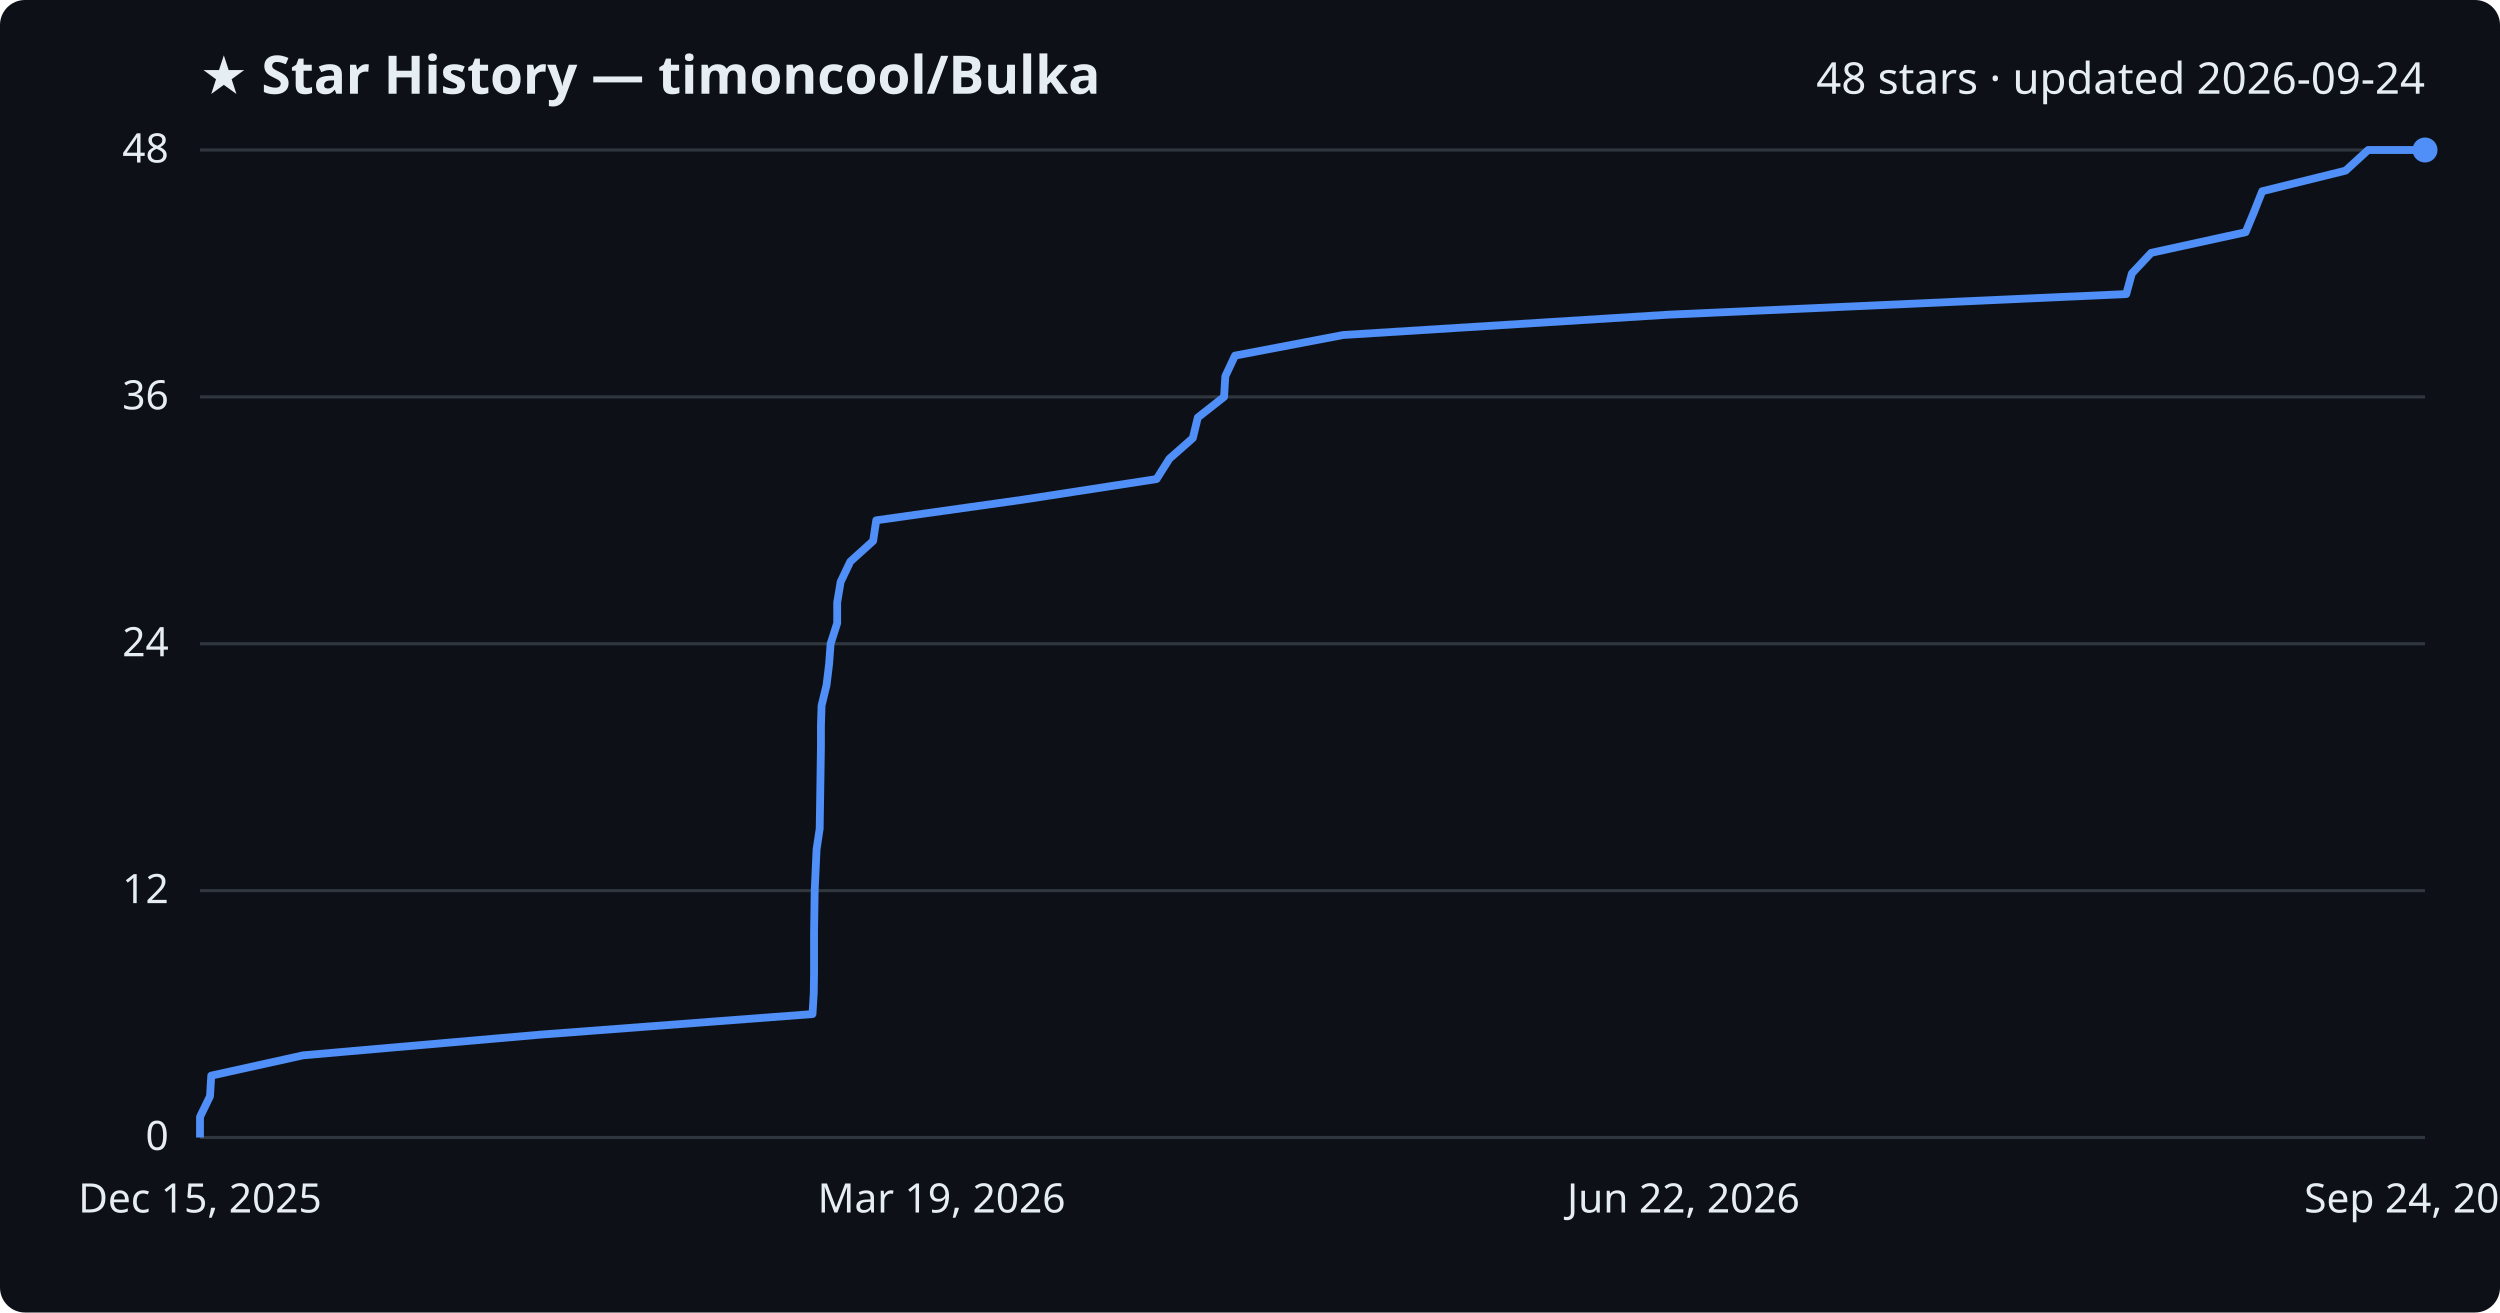
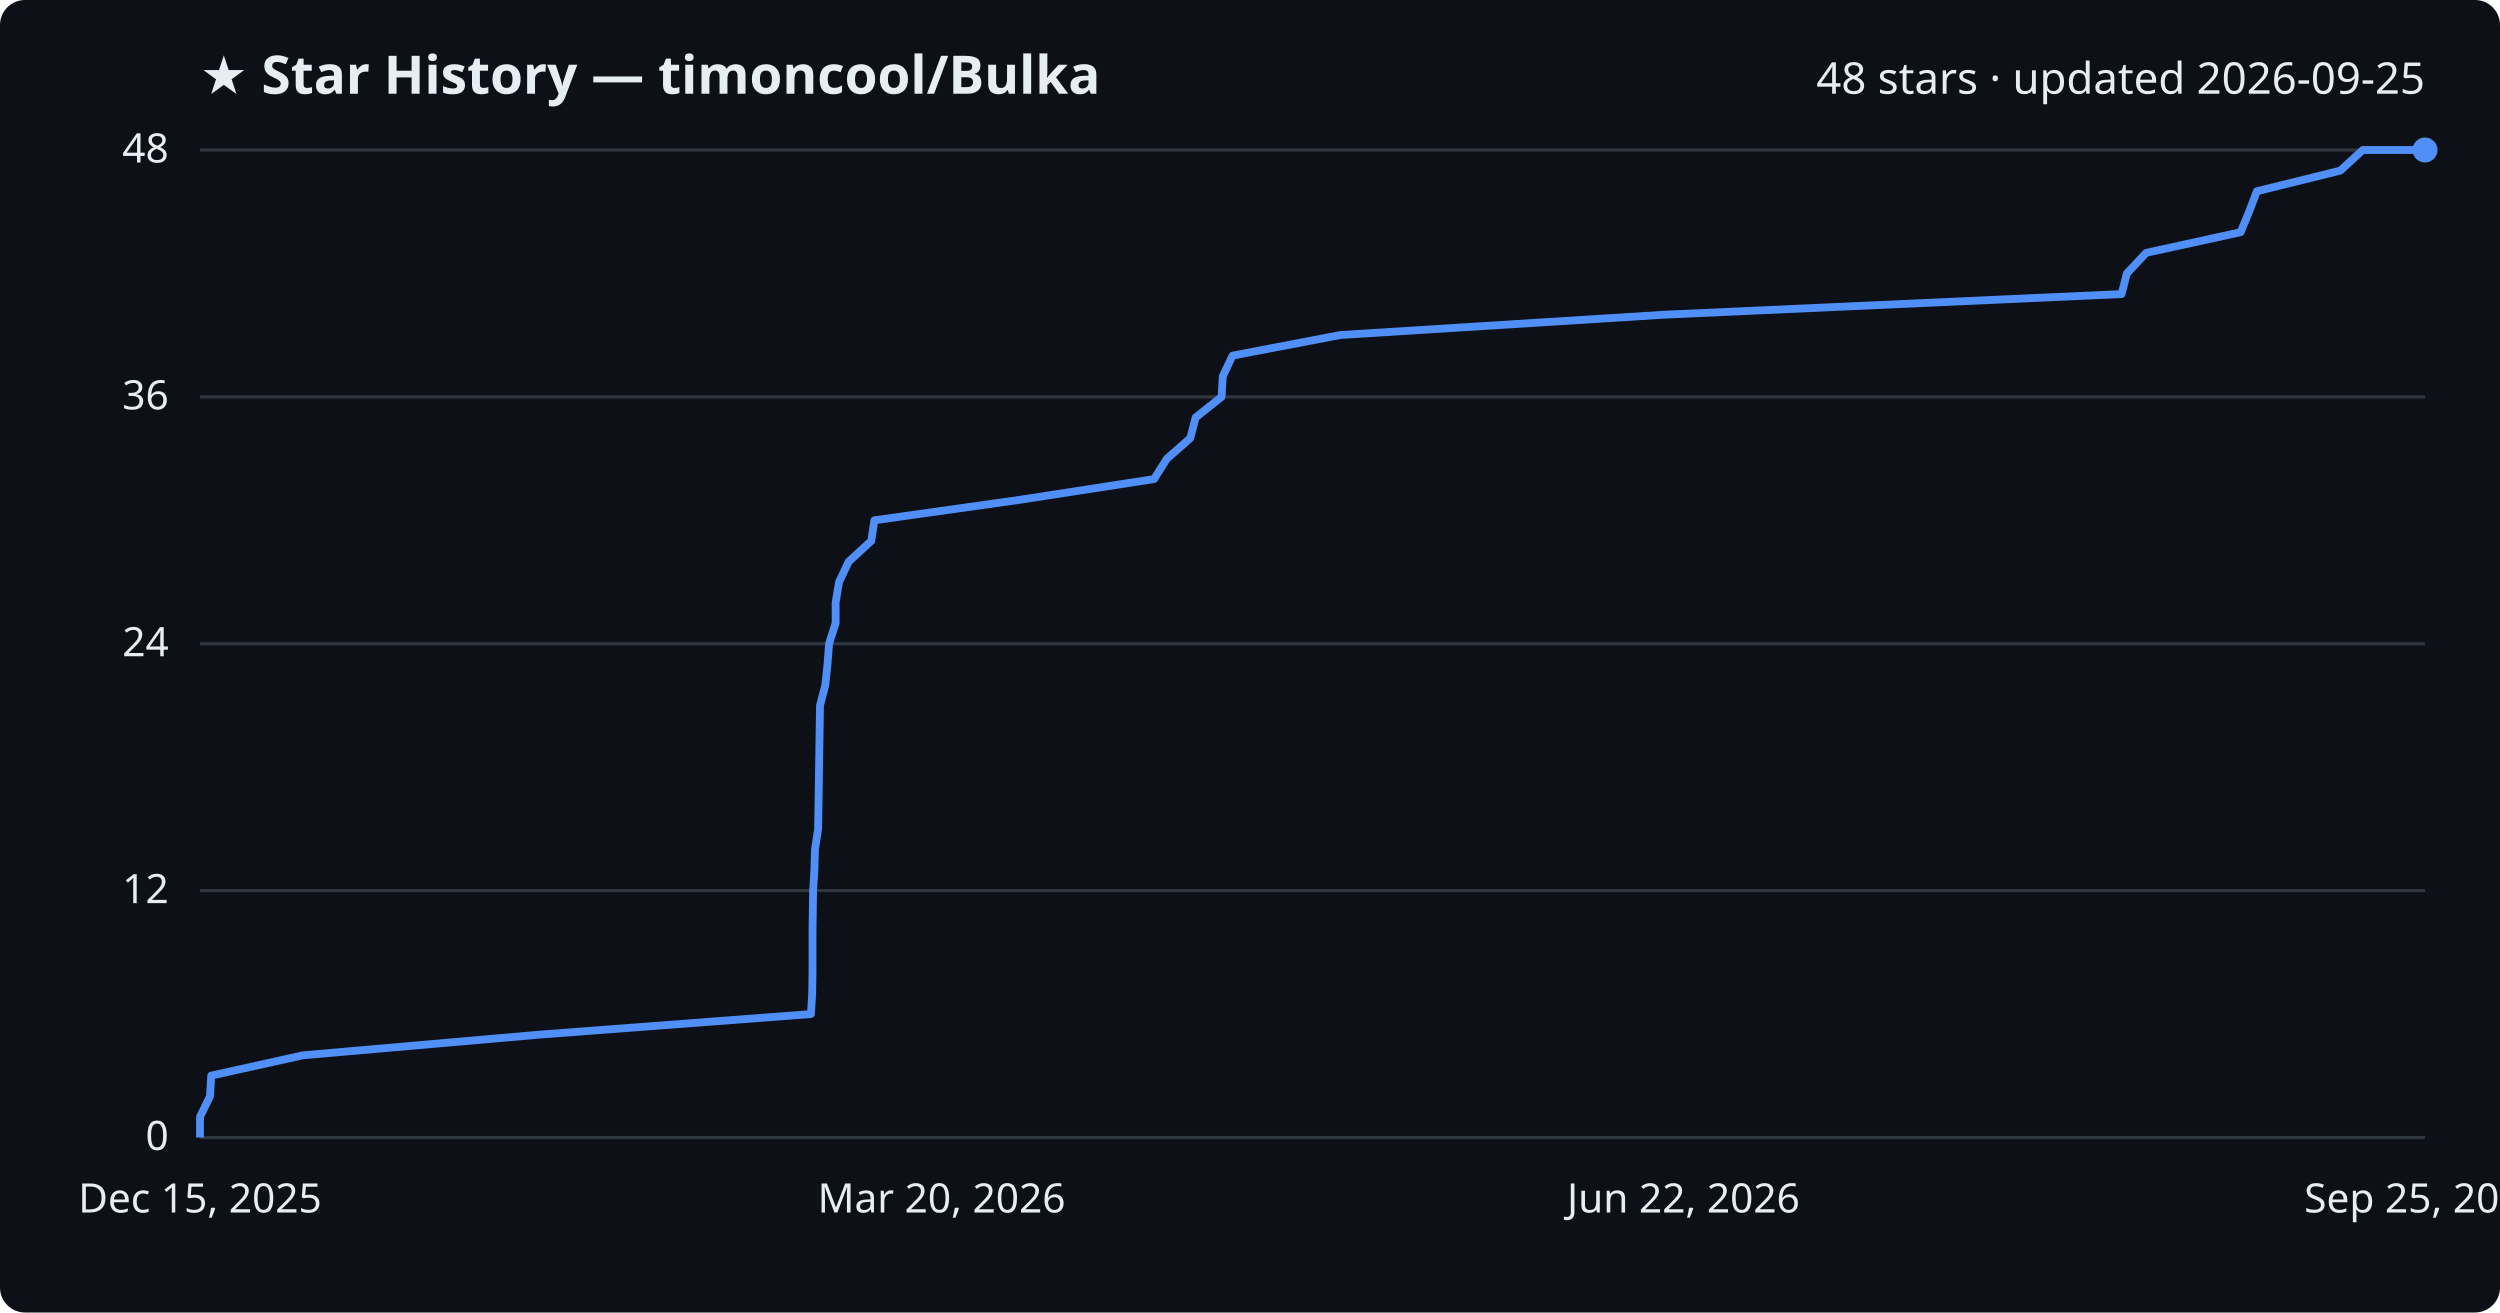
<svg xmlns="http://www.w3.org/2000/svg" viewBox="0 0 800 420" font-family="Segoe UI, sans-serif">
  <rect width="800" height="420" fill="#0d1117" rx="8" />
  <text x="64" y="30" fill="#e6edf3" font-size="17" font-weight="700">★ Star History — timoncool/Bulka</text>
-   <text x="776" y="30" fill="#e6edf3" font-size="14" text-anchor="end">48 stars · updated 2026-09-24</text>
+   <text x="776" y="30" fill="#e6edf3" font-size="14" text-anchor="end">48 stars · updated 2026-09-25</text>
  <line x1="64" y1="364.0" x2="776" y2="364.0" stroke="#30363d" stroke-width="1" />
  <text x="54" y="368.0" fill="#e6edf3" font-size="13" text-anchor="end">0</text>
  <line x1="64" y1="285.0" x2="776" y2="285.0" stroke="#30363d" stroke-width="1" />
  <text x="54" y="289.0" fill="#e6edf3" font-size="13" text-anchor="end">12</text>
  <line x1="64" y1="206.0" x2="776" y2="206.0" stroke="#30363d" stroke-width="1" />
  <text x="54" y="210.0" fill="#e6edf3" font-size="13" text-anchor="end">24</text>
  <line x1="64" y1="127.0" x2="776" y2="127.0" stroke="#30363d" stroke-width="1" />
  <text x="54" y="131.0" fill="#e6edf3" font-size="13" text-anchor="end">36</text>
  <line x1="64" y1="48.0" x2="776" y2="48.0" stroke="#30363d" stroke-width="1" />
  <text x="54" y="52.0" fill="#e6edf3" font-size="13" text-anchor="end">48</text>
-   <path d="M64.0,364.0 L64.0,357.4 L67.2,350.8 L67.6,344.2 L97.0,337.7 L172.7,331.1 L260.0,324.5 L260.4,317.9 L260.5,311.3 L260.5,304.8 L260.5,298.2 L260.6,291.6 L260.7,285.0 L261.0,278.4 L261.3,271.8 L262.3,265.2 L262.4,258.7 L262.5,252.1 L262.6,245.5 L262.7,238.9 L262.7,232.3 L262.9,225.8 L264.5,219.2 L265.3,212.6 L265.8,206.0 L267.9,199.4 L267.9,192.8 L269.0,186.2 L272.1,179.7 L279.4,173.1 L280.4,166.5 L327.3,159.9 L370.1,153.3 L374.2,146.8 L381.7,140.2 L383.3,133.6 L391.7,127.0 L392.1,120.4 L395.2,113.8 L429.8,107.2 L533.8,100.7 L680.4,94.1 L682.2,87.5 L688.4,80.9 L718.6,74.3 L721.3,67.8 L723.9,61.2 L750.6,54.6 L757.8,48.0 L776.0,48.0" fill="none" stroke="#4f8ff7" stroke-width="2.5" stroke-linejoin="round" />
+   <path d="M64.0,364.0 L64.0,357.4 L67.2,350.8 L67.6,344.2 L96.9,337.7 L172.4,331.1 L259.5,324.5 L259.9,317.9 L260.0,311.3 L260.0,304.8 L260.0,298.2 L260.1,291.6 L260.2,285.0 L260.6,278.4 L260.8,271.8 L261.8,265.2 L261.9,258.7 L262.0,252.1 L262.1,245.5 L262.2,238.9 L262.3,232.3 L262.4,225.8 L264.1,219.2 L264.8,212.6 L265.3,206.0 L267.4,199.4 L267.4,192.8 L268.5,186.2 L271.6,179.7 L278.8,173.1 L279.8,166.5 L326.6,159.9 L369.3,153.3 L373.4,146.8 L380.9,140.2 L382.6,133.6 L390.9,127.0 L391.3,120.4 L394.4,113.8 L428.9,107.2 L532.6,100.7 L678.9,94.1 L680.6,87.5 L686.8,80.9 L717.0,74.3 L719.7,67.8 L722.2,61.2 L748.9,54.6 L756.1,48.0 L776.0,48.0" fill="none" stroke="#4f8ff7" stroke-width="2.5" stroke-linejoin="round" />
  <circle cx="776.0" cy="48.0" r="4" fill="#4f8ff7" />
  <text x="64.0" y="388" fill="#e6edf3" font-size="13" text-anchor="middle">Dec 15, 2025</text>
-   <text x="301.3" y="388" fill="#e6edf3" font-size="13" text-anchor="middle">Mar 19, 2026</text>
+   <text x="301.3" y="388" fill="#e6edf3" font-size="13" text-anchor="middle">Mar 20, 2026</text>
  <text x="538.7" y="388" fill="#e6edf3" font-size="13" text-anchor="middle">Jun 22, 2026</text>
-   <text x="776.0" y="388" fill="#e6edf3" font-size="13" text-anchor="middle">Sep 24, 2026</text>
+   <text x="776.0" y="388" fill="#e6edf3" font-size="13" text-anchor="middle">Sep 25, 2026</text>
</svg>
